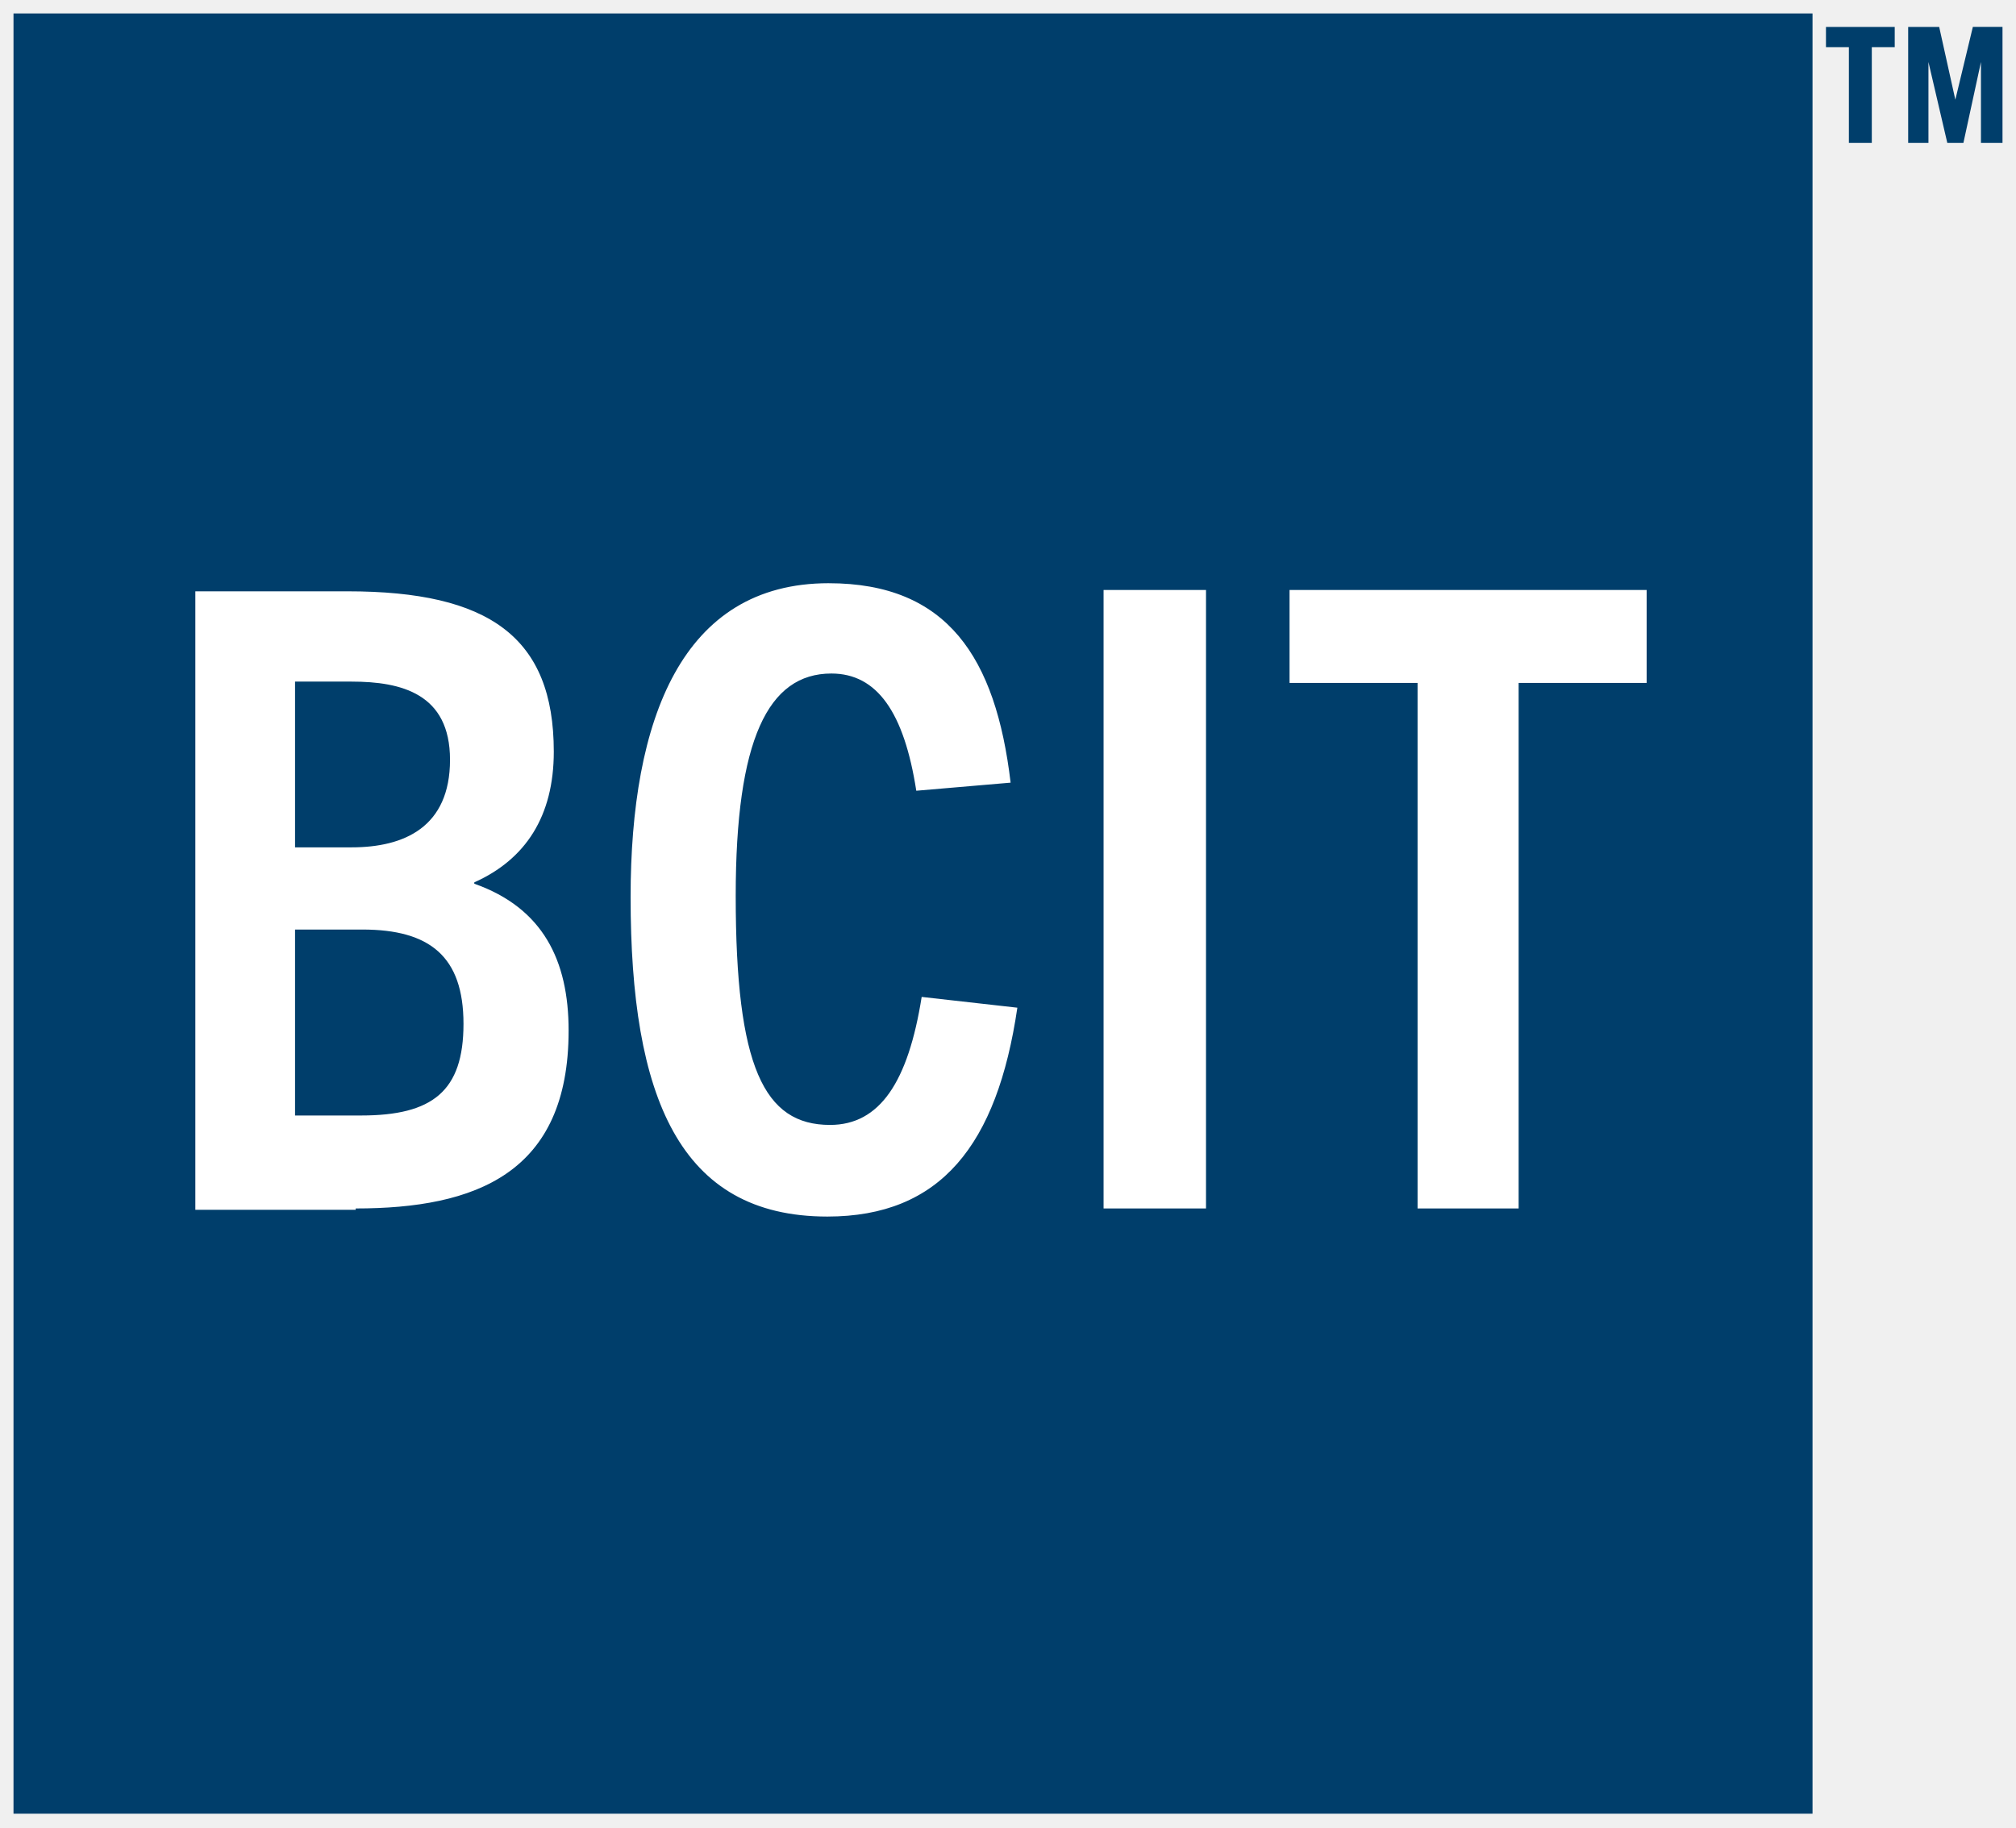
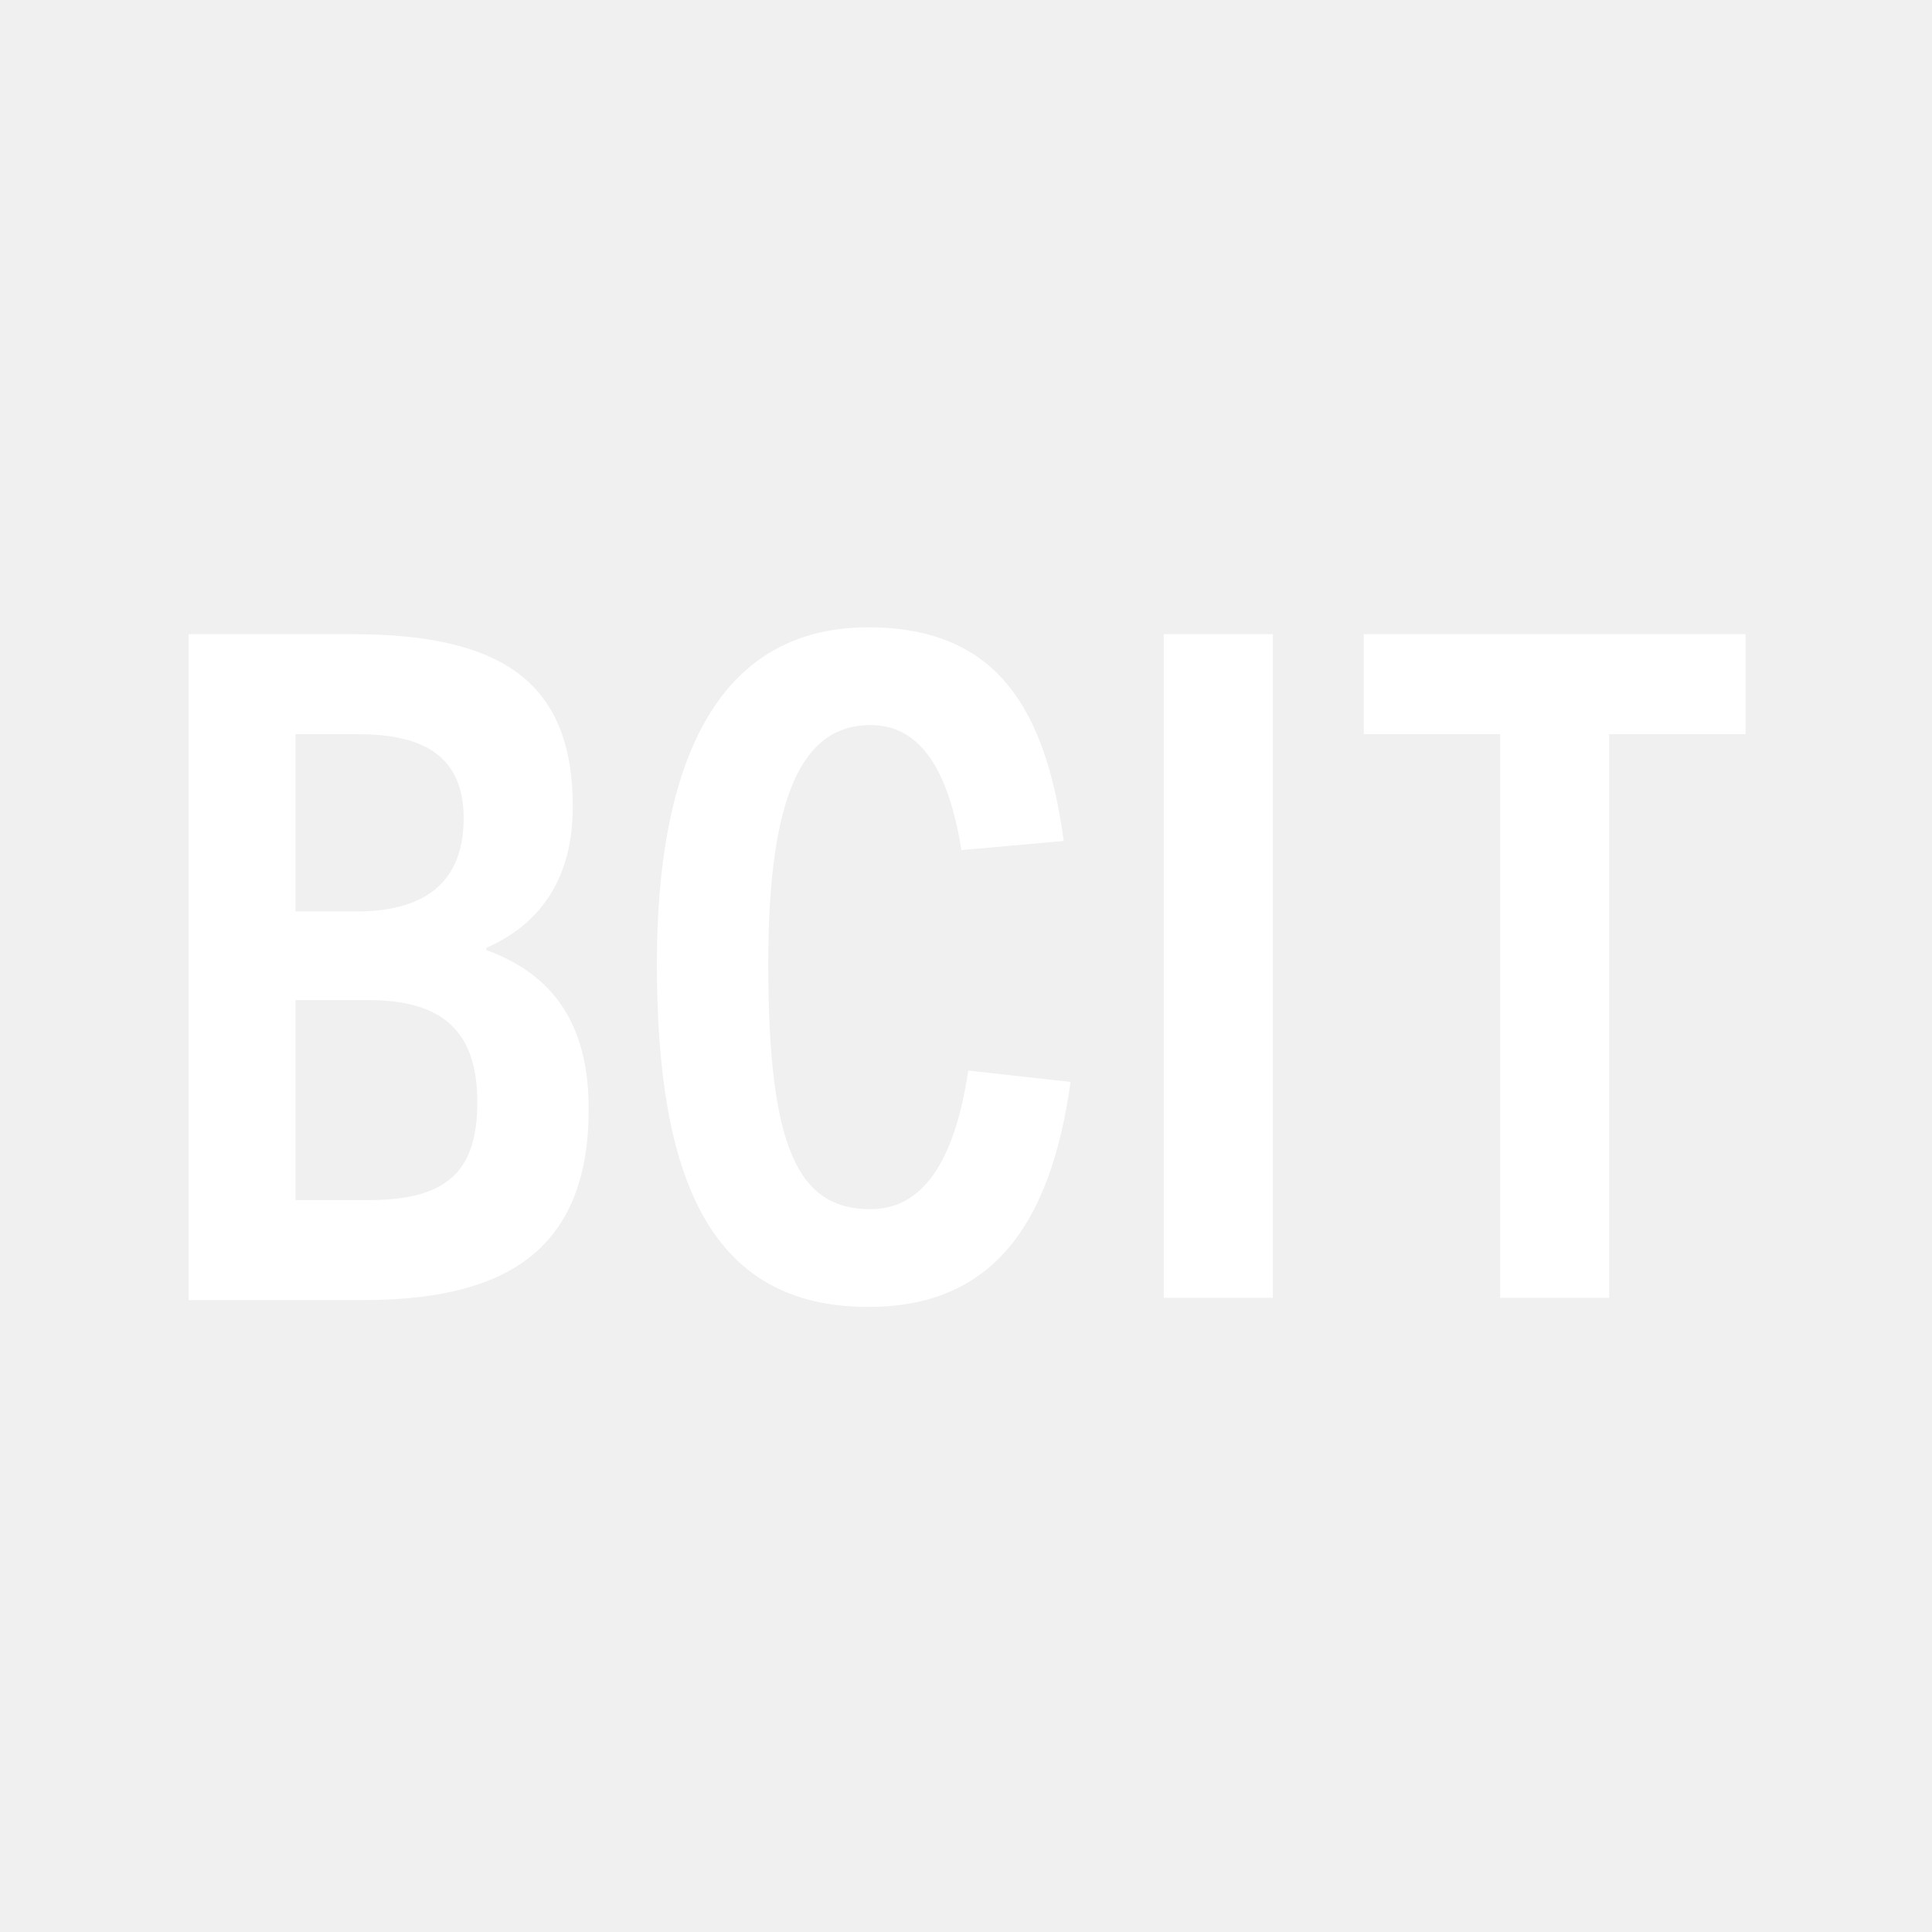
- <svg xmlns="http://www.w3.org/2000/svg" width="149.6" height="135.6" viewBox="0 0 39.582 35.878" version="1.1" id="svg21119">
-   <g id="layer1" transform="translate(-121.837 -334.737)">
-     <g id="g21154" transform="translate(.265 -.265)">
-       <path id="rect21123" class="st0" style="fill:#003e6b;stroke-width:.265" d="M121.837 335.266h35.322v35.348h-35.322z" />
-       <path id="path21125" d="M157.873 337.806v-1.878h-.45v-.397h1.35v.397h-.45v1.878zm2.593 0v-1.587l-.344 1.587h-.317l-.37-1.587v1.587h-.398v-2.275h.609l.317 1.429.344-1.43h.582v2.276z" class="st0" style="fill:#003e6b;stroke-width:.265" />
-       <path id="path21127" transform="scale(.26458)" d="M520.986 1309.447c-10.9 0-14.7 10.101-14.7 23.301 0 14.8 3.599 23.701 14.599 23.701 8.4 0 12.601-5.3 14.101-15.5l-7.1-.8c-1 6.3-3.1 9.5-6.8 9.5-4.9 0-7-4.3-7-17 0-11.6 2.4-16.5 7.1-16.5 3.4 0 5.4 2.899 6.3 8.699l7-.6c-1.1-9.3-4.7-14.8-13.5-14.8zm20.399.502v45.899h7.601v-45.899zm13.8 0v6.899h9.5v39h7.5v-39h9.5v-6.899zm-81.199.1v45.899h11.9v-.1c8.9 0 15.8-2.6 15.8-13.2 0-5.2-1.9-9.1-7-10.9v-.1c3.8-1.7 5.9-4.901 5.9-9.701 0-8.5-4.8-11.899-15.3-11.899zm7.399 6.7h4.2c3.7 0 7.3.9 7.3 5.8 0 5-3.399 6.5-7.3 6.5h-4.2v-.1zm0 18.4h5c5 0 7.5 2 7.5 7s-2.3 6.8-7.6 6.8h-4.9z" style="fill:#fff;stroke-width:1" />
-     </g>
-   </g>
-   <style id="style21121" type="text/css">
-     .st0{fill:#003e6b}
-   </style>
+ <svg xmlns="http://www.w3.org/2000/svg" style="fill:#fff;background:#003C71" viewBox="0 0 850 850">
+   <path d="M83 571V279h72c67 0 97 22 97 76 0 30-13 51-38 62v1c33 12 45 37 45 70 0 67-43 84-100 84H83zm74-170c25 0 47-9 47-41 0-31-23-37-47-37h-27v78zm5 127c34 0 48-12 48-43 0-32-16-45-48-45h-32v88zm309-52c-9 65-36 99-89 99-70 0-93-57-93-151 0-84 24-148 93-148 56 0 78 35 86 94l-45 4c-6-37-19-55-40-55-30 0-45 31-45 105 0 81 13 108 45 108 23 0 37-21 43-61zm41 95V279h48v292zm148 0V323h-60v-44h168v44h-60v248z" />
</svg>
